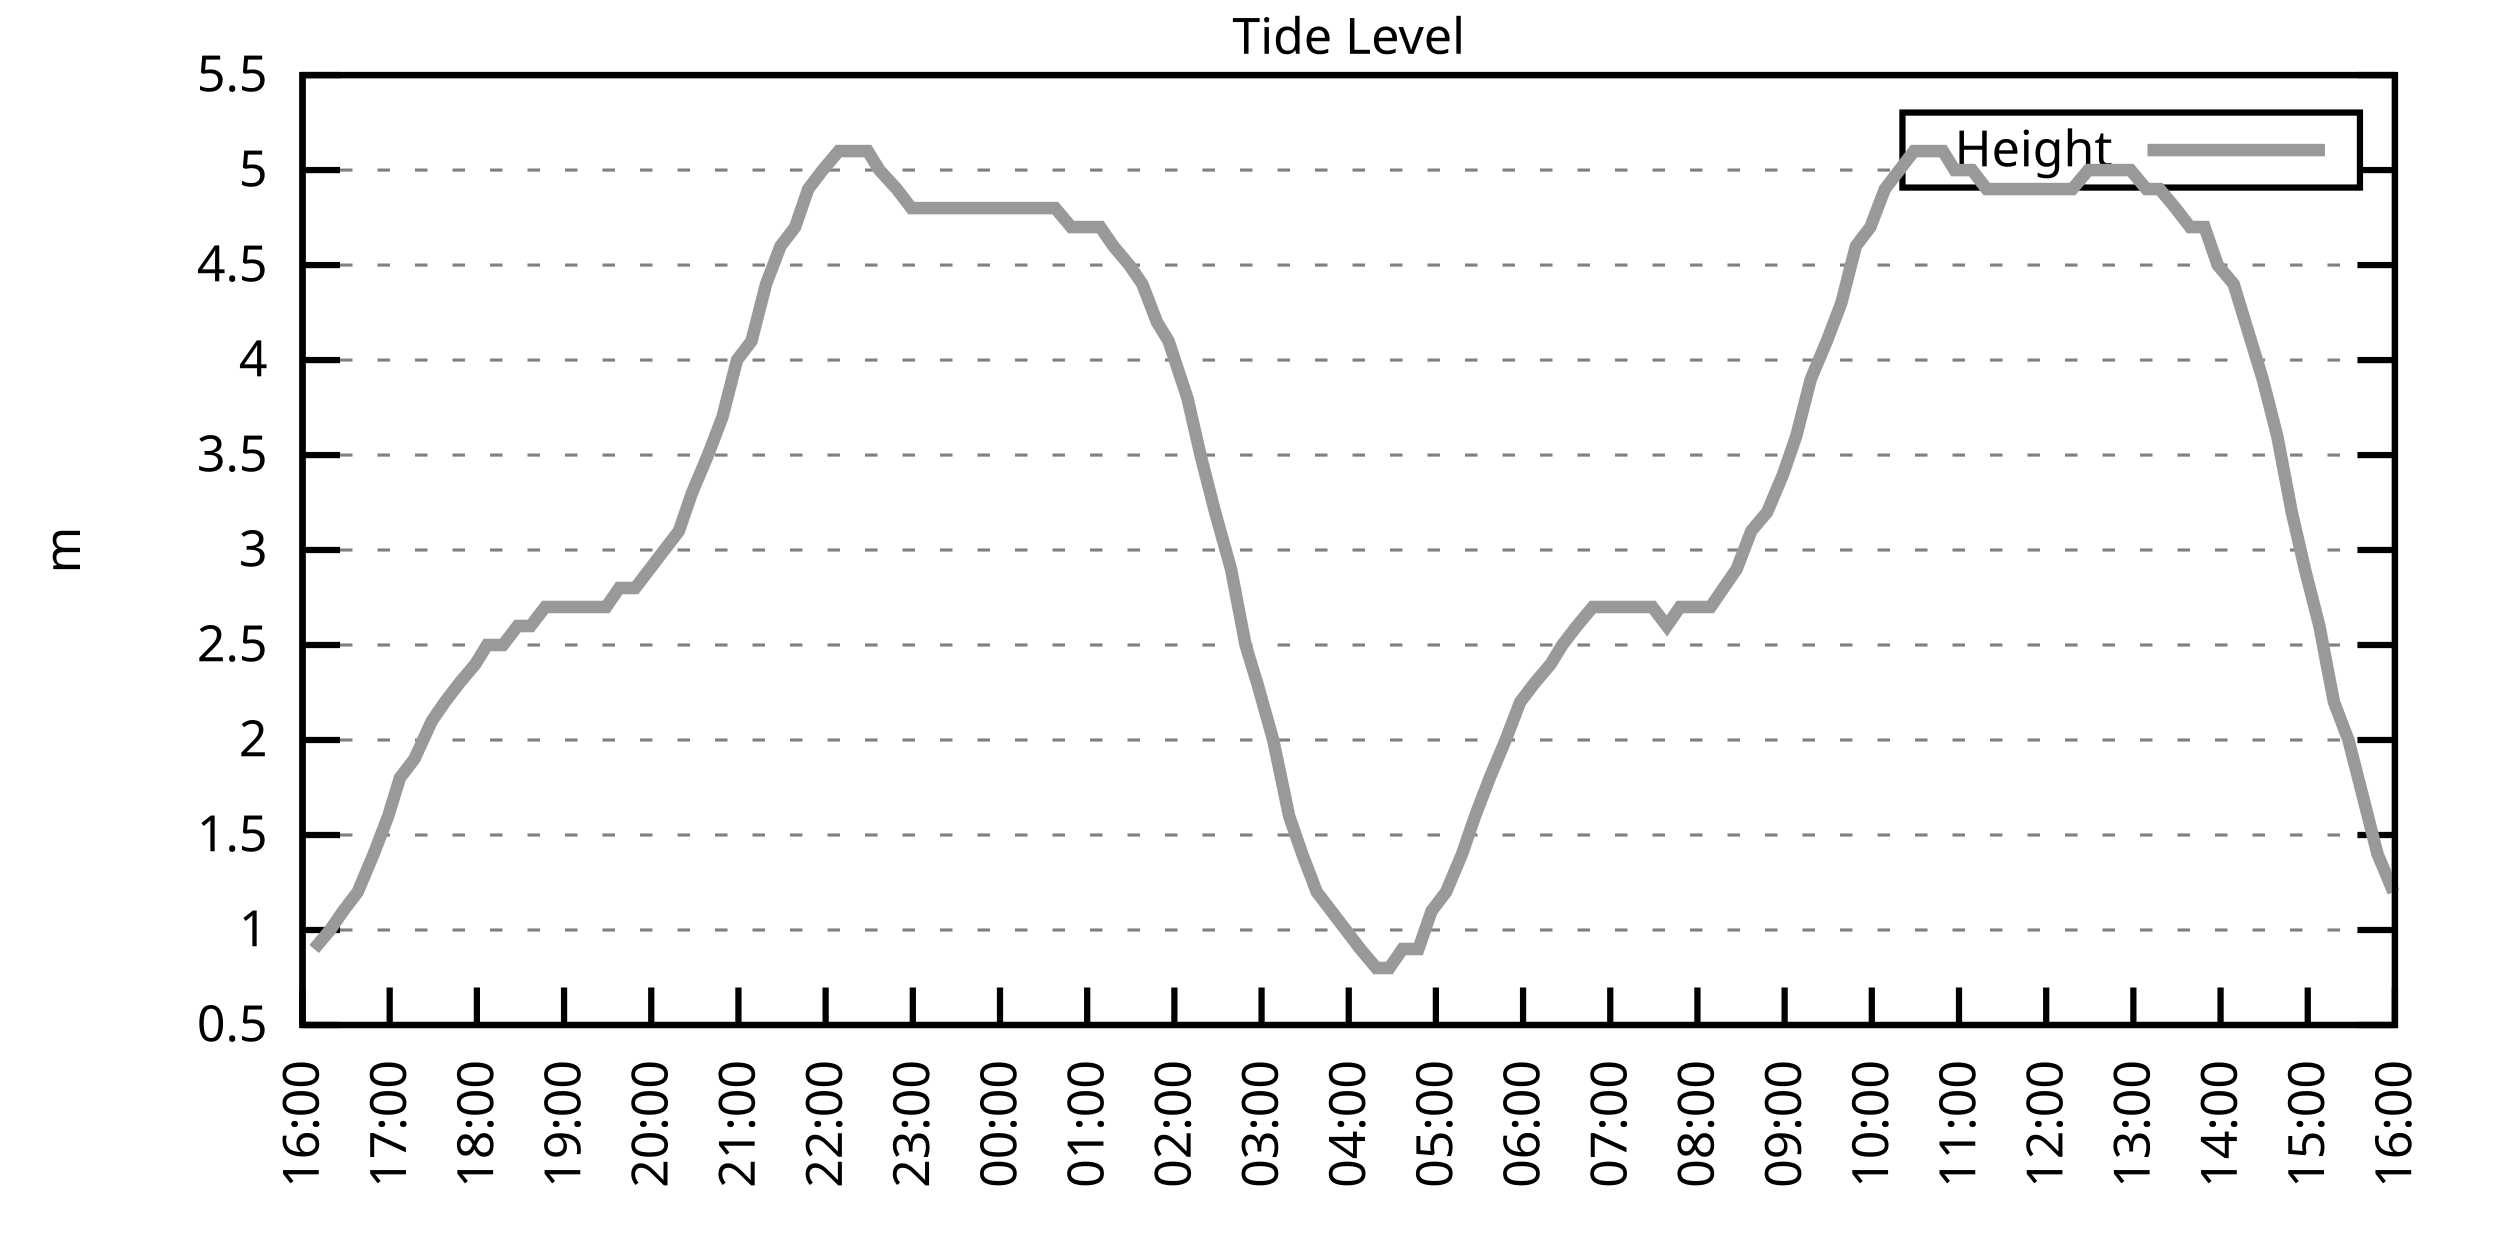
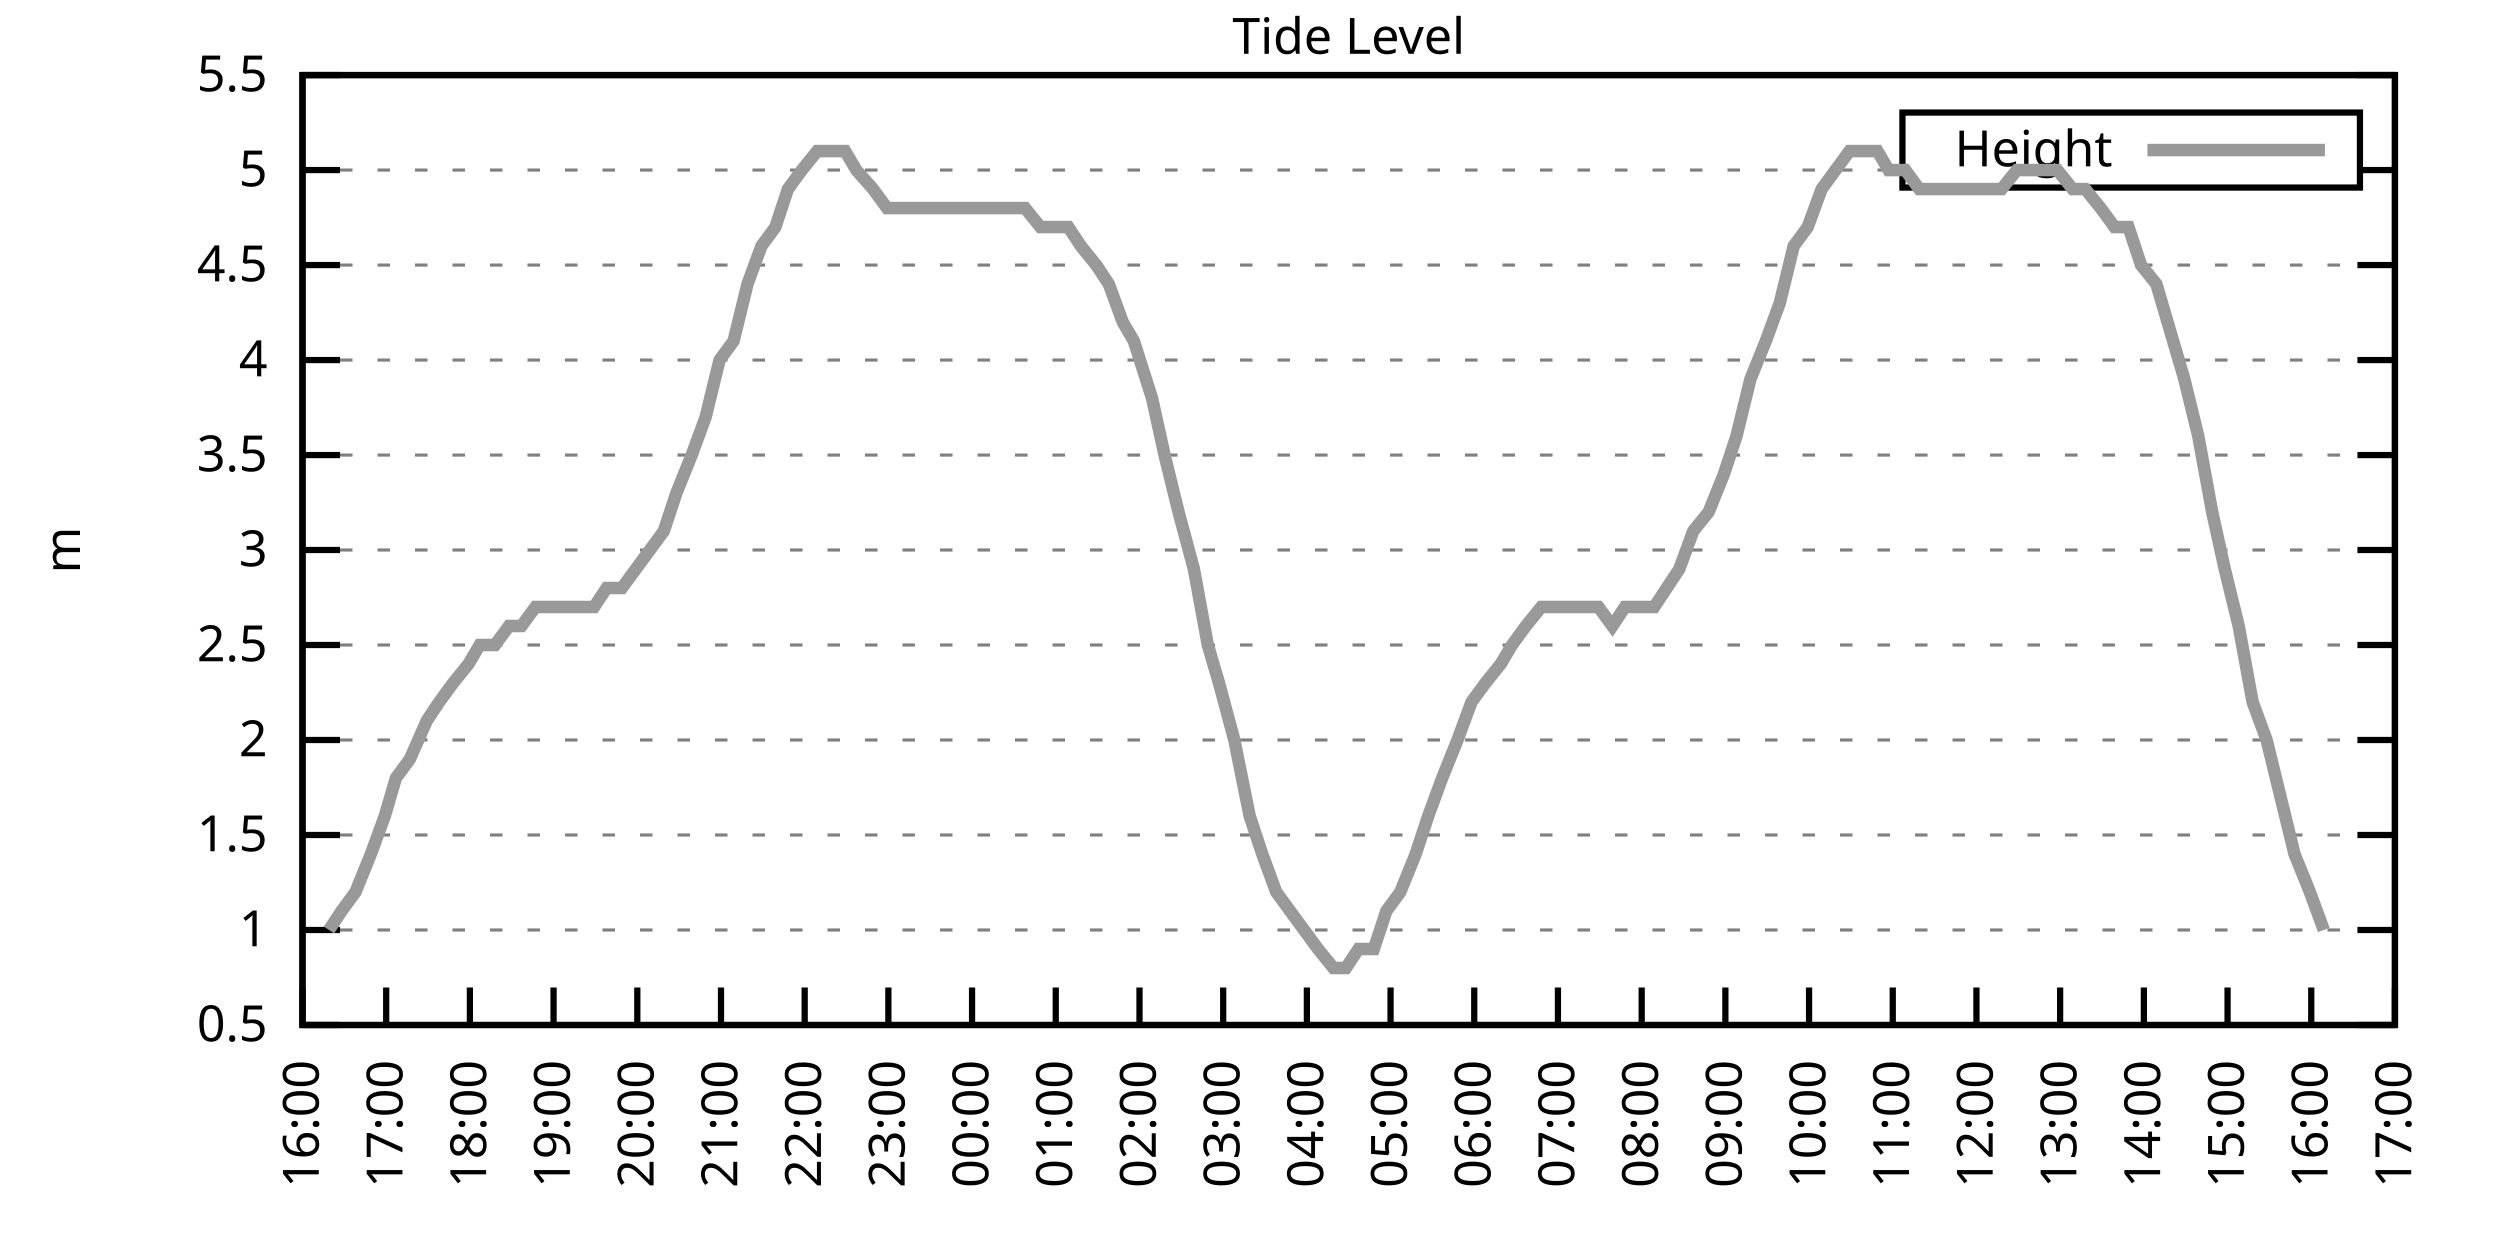
<svg xmlns="http://www.w3.org/2000/svg" xmlns:xlink="http://www.w3.org/1999/xlink" width="400" height="200" viewBox="0 0 400 200">
  <g id="gnuplot_canvas">
    <rect x="0" y="0" width="400" height="200" fill="none" />
    <defs>
      <circle id="gpDot" r="0.5" stroke-width="0.5" stroke="currentColor" />
      <path id="gpPt0" stroke-width="0.333" stroke="currentColor" d="M-1,0 h2 M0,-1 v2" />
      <path id="gpPt1" stroke-width="0.333" stroke="currentColor" d="M-1,-1 L1,1 M1,-1 L-1,1" />
      <path id="gpPt2" stroke-width="0.333" stroke="currentColor" d="M-1,0 L1,0 M0,-1 L0,1 M-1,-1 L1,1 M-1,1 L1,-1" />
      <rect id="gpPt3" stroke-width="0.333" stroke="currentColor" x="-1" y="-1" width="2" height="2" />
      <rect id="gpPt4" stroke-width="0.333" stroke="currentColor" fill="currentColor" x="-1" y="-1" width="2" height="2" />
      <circle id="gpPt5" stroke-width="0.333" stroke="currentColor" cx="0" cy="0" r="1" />
      <use xlink:href="#gpPt5" id="gpPt6" fill="currentColor" stroke="none" />
      <path id="gpPt7" stroke-width="0.333" stroke="currentColor" d="M0,-1.33 L-1.33,0.67 L1.33,0.67 z" />
      <use xlink:href="#gpPt7" id="gpPt8" fill="currentColor" stroke="none" />
      <use xlink:href="#gpPt7" id="gpPt9" stroke="currentColor" transform="rotate(180)" />
      <use xlink:href="#gpPt9" id="gpPt10" fill="currentColor" stroke="none" />
      <use xlink:href="#gpPt3" id="gpPt11" stroke="currentColor" transform="rotate(45)" />
      <use xlink:href="#gpPt11" id="gpPt12" fill="currentColor" stroke="none" />
      <path id="gpPt13" stroke-width="0.333" stroke="currentColor" d="M0,1.330 L1.265,0.411 L0.782,-1.067 L-0.782,-1.076 L-1.265,0.411 z" />
      <use xlink:href="#gpPt13" id="gpPt14" fill="currentColor" stroke="none" />
      <filter id="textbox" filterUnits="objectBoundingBox" x="0" y="0" height="1" width="1">
        <feFlood flood-color="white" flood-opacity="1" result="bgnd" />
        <feComposite in="SourceGraphic" in2="bgnd" operator="atop" />
      </filter>
      <filter id="greybox" filterUnits="objectBoundingBox" x="0" y="0" height="1" width="1">
        <feFlood flood-color="lightgrey" flood-opacity="1" result="grey" />
        <feComposite in="SourceGraphic" in2="grey" operator="atop" />
      </filter>
    </defs>
    <g fill="none" color="white" stroke="currentColor" stroke-width="1.00" stroke-linecap="butt" stroke-linejoin="miter">
</g>
    <g fill="none" color="black" stroke="currentColor" stroke-width="1.00" stroke-linecap="butt" stroke-linejoin="miter">
      <g stroke="none" shape-rendering="crispEdges">
        <polygon fill="rgb(255, 255, 255)" points="48.40,164.00 383.18,164.00 383.18,12.02 48.40,12.02 " />
      </g>
    </g>
    <g fill="none" color="black" stroke="currentColor" stroke-width="1.00" stroke-linecap="butt" stroke-linejoin="miter">
</g>
    <g fill="none" color="black" stroke="black" stroke-width="0.50" stroke-linecap="butt" stroke-linejoin="miter">
</g>
    <g fill="none" color="gray" stroke="currentColor" stroke-width="0.50" stroke-linecap="butt" stroke-linejoin="miter">
      <path stroke="gray" stroke-dasharray="2,4" class="gridline" d="M48.40,164.00 L383.19,164.00  " />
    </g>
    <g fill="none" color="gray" stroke="gray" stroke-width="1.00" stroke-linecap="butt" stroke-linejoin="miter">
</g>
    <g fill="none" color="black" stroke="currentColor" stroke-width="1.00" stroke-linecap="butt" stroke-linejoin="miter">
      <path stroke="black" d="M48.40,164.00 L54.40,164.00 M383.19,164.00 L377.19,164.00  " />
      <g transform="translate(42.80,166.60)" stroke="none" fill="black" font-family="Sans" font-size="8.00" text-anchor="end">
        <text>
          <tspan font-family="Sans"> 0.5</tspan>
        </text>
      </g>
    </g>
    <g fill="none" color="black" stroke="currentColor" stroke-width="1.00" stroke-linecap="butt" stroke-linejoin="miter">
</g>
    <g fill="none" color="black" stroke="black" stroke-width="0.50" stroke-linecap="butt" stroke-linejoin="miter">
</g>
    <g fill="none" color="gray" stroke="currentColor" stroke-width="0.50" stroke-linecap="butt" stroke-linejoin="miter">
      <path stroke="gray" stroke-dasharray="2,4" class="gridline" d="M48.40,148.80 L383.19,148.80  " />
    </g>
    <g fill="none" color="gray" stroke="gray" stroke-width="1.00" stroke-linecap="butt" stroke-linejoin="miter">
</g>
    <g fill="none" color="black" stroke="currentColor" stroke-width="1.00" stroke-linecap="butt" stroke-linejoin="miter">
      <path stroke="black" d="M48.40,148.80 L54.40,148.80 M383.19,148.80 L377.19,148.80  " />
      <g transform="translate(42.80,151.40)" stroke="none" fill="black" font-family="Sans" font-size="8.00" text-anchor="end">
        <text>
          <tspan font-family="Sans"> 1</tspan>
        </text>
      </g>
    </g>
    <g fill="none" color="black" stroke="currentColor" stroke-width="1.00" stroke-linecap="butt" stroke-linejoin="miter">
</g>
    <g fill="none" color="black" stroke="black" stroke-width="0.50" stroke-linecap="butt" stroke-linejoin="miter">
</g>
    <g fill="none" color="gray" stroke="currentColor" stroke-width="0.50" stroke-linecap="butt" stroke-linejoin="miter">
      <path stroke="gray" stroke-dasharray="2,4" class="gridline" d="M48.40,133.60 L383.19,133.60  " />
    </g>
    <g fill="none" color="gray" stroke="gray" stroke-width="1.00" stroke-linecap="butt" stroke-linejoin="miter">
</g>
    <g fill="none" color="black" stroke="currentColor" stroke-width="1.00" stroke-linecap="butt" stroke-linejoin="miter">
      <path stroke="black" d="M48.40,133.60 L54.40,133.60 M383.19,133.60 L377.19,133.60  " />
      <g transform="translate(42.80,136.20)" stroke="none" fill="black" font-family="Sans" font-size="8.00" text-anchor="end">
        <text>
          <tspan font-family="Sans"> 1.5</tspan>
        </text>
      </g>
    </g>
    <g fill="none" color="black" stroke="currentColor" stroke-width="1.00" stroke-linecap="butt" stroke-linejoin="miter">
</g>
    <g fill="none" color="black" stroke="black" stroke-width="0.50" stroke-linecap="butt" stroke-linejoin="miter">
</g>
    <g fill="none" color="gray" stroke="currentColor" stroke-width="0.50" stroke-linecap="butt" stroke-linejoin="miter">
      <path stroke="gray" stroke-dasharray="2,4" class="gridline" d="M48.40,118.40 L383.19,118.40  " />
    </g>
    <g fill="none" color="gray" stroke="gray" stroke-width="1.00" stroke-linecap="butt" stroke-linejoin="miter">
</g>
    <g fill="none" color="black" stroke="currentColor" stroke-width="1.00" stroke-linecap="butt" stroke-linejoin="miter">
      <path stroke="black" d="M48.40,118.40 L54.40,118.40 M383.19,118.40 L377.19,118.40  " />
      <g transform="translate(42.80,121.00)" stroke="none" fill="black" font-family="Sans" font-size="8.00" text-anchor="end">
        <text>
          <tspan font-family="Sans"> 2</tspan>
        </text>
      </g>
    </g>
    <g fill="none" color="black" stroke="currentColor" stroke-width="1.00" stroke-linecap="butt" stroke-linejoin="miter">
</g>
    <g fill="none" color="black" stroke="black" stroke-width="0.50" stroke-linecap="butt" stroke-linejoin="miter">
</g>
    <g fill="none" color="gray" stroke="currentColor" stroke-width="0.50" stroke-linecap="butt" stroke-linejoin="miter">
      <path stroke="gray" stroke-dasharray="2,4" class="gridline" d="M48.40,103.20 L383.19,103.20  " />
    </g>
    <g fill="none" color="gray" stroke="gray" stroke-width="1.00" stroke-linecap="butt" stroke-linejoin="miter">
</g>
    <g fill="none" color="black" stroke="currentColor" stroke-width="1.00" stroke-linecap="butt" stroke-linejoin="miter">
      <path stroke="black" d="M48.40,103.20 L54.40,103.20 M383.19,103.20 L377.19,103.20  " />
      <g transform="translate(42.80,105.80)" stroke="none" fill="black" font-family="Sans" font-size="8.00" text-anchor="end">
        <text>
          <tspan font-family="Sans"> 2.5</tspan>
        </text>
      </g>
    </g>
    <g fill="none" color="black" stroke="currentColor" stroke-width="1.00" stroke-linecap="butt" stroke-linejoin="miter">
</g>
    <g fill="none" color="black" stroke="black" stroke-width="0.50" stroke-linecap="butt" stroke-linejoin="miter">
</g>
    <g fill="none" color="gray" stroke="currentColor" stroke-width="0.50" stroke-linecap="butt" stroke-linejoin="miter">
      <path stroke="gray" stroke-dasharray="2,4" class="gridline" d="M48.40,88.00 L383.19,88.00  " />
    </g>
    <g fill="none" color="gray" stroke="gray" stroke-width="1.00" stroke-linecap="butt" stroke-linejoin="miter">
</g>
    <g fill="none" color="black" stroke="currentColor" stroke-width="1.00" stroke-linecap="butt" stroke-linejoin="miter">
      <path stroke="black" d="M48.40,88.00 L54.40,88.00 M383.19,88.00 L377.19,88.00  " />
      <g transform="translate(42.80,90.60)" stroke="none" fill="black" font-family="Sans" font-size="8.00" text-anchor="end">
        <text>
          <tspan font-family="Sans"> 3</tspan>
        </text>
      </g>
    </g>
    <g fill="none" color="black" stroke="currentColor" stroke-width="1.00" stroke-linecap="butt" stroke-linejoin="miter">
</g>
    <g fill="none" color="black" stroke="black" stroke-width="0.50" stroke-linecap="butt" stroke-linejoin="miter">
</g>
    <g fill="none" color="gray" stroke="currentColor" stroke-width="0.50" stroke-linecap="butt" stroke-linejoin="miter">
      <path stroke="gray" stroke-dasharray="2,4" class="gridline" d="M48.40,72.81 L383.19,72.81  " />
    </g>
    <g fill="none" color="gray" stroke="gray" stroke-width="1.00" stroke-linecap="butt" stroke-linejoin="miter">
</g>
    <g fill="none" color="black" stroke="currentColor" stroke-width="1.00" stroke-linecap="butt" stroke-linejoin="miter">
      <path stroke="black" d="M48.40,72.81 L54.40,72.81 M383.19,72.81 L377.19,72.81  " />
      <g transform="translate(42.80,75.41)" stroke="none" fill="black" font-family="Sans" font-size="8.00" text-anchor="end">
        <text>
          <tspan font-family="Sans"> 3.5</tspan>
        </text>
      </g>
    </g>
    <g fill="none" color="black" stroke="currentColor" stroke-width="1.00" stroke-linecap="butt" stroke-linejoin="miter">
</g>
    <g fill="none" color="black" stroke="black" stroke-width="0.50" stroke-linecap="butt" stroke-linejoin="miter">
</g>
    <g fill="none" color="gray" stroke="currentColor" stroke-width="0.50" stroke-linecap="butt" stroke-linejoin="miter">
      <path stroke="gray" stroke-dasharray="2,4" class="gridline" d="M48.40,57.61 L383.19,57.61  " />
    </g>
    <g fill="none" color="gray" stroke="gray" stroke-width="1.00" stroke-linecap="butt" stroke-linejoin="miter">
</g>
    <g fill="none" color="black" stroke="currentColor" stroke-width="1.00" stroke-linecap="butt" stroke-linejoin="miter">
      <path stroke="black" d="M48.40,57.61 L54.40,57.61 M383.19,57.61 L377.19,57.61  " />
      <g transform="translate(42.80,60.21)" stroke="none" fill="black" font-family="Sans" font-size="8.00" text-anchor="end">
        <text>
          <tspan font-family="Sans"> 4</tspan>
        </text>
      </g>
    </g>
    <g fill="none" color="black" stroke="currentColor" stroke-width="1.00" stroke-linecap="butt" stroke-linejoin="miter">
</g>
    <g fill="none" color="black" stroke="black" stroke-width="0.50" stroke-linecap="butt" stroke-linejoin="miter">
</g>
    <g fill="none" color="gray" stroke="currentColor" stroke-width="0.50" stroke-linecap="butt" stroke-linejoin="miter">
      <path stroke="gray" stroke-dasharray="2,4" class="gridline" d="M48.40,42.41 L383.19,42.41  " />
    </g>
    <g fill="none" color="gray" stroke="gray" stroke-width="1.00" stroke-linecap="butt" stroke-linejoin="miter">
</g>
    <g fill="none" color="black" stroke="currentColor" stroke-width="1.00" stroke-linecap="butt" stroke-linejoin="miter">
      <path stroke="black" d="M48.40,42.41 L54.40,42.41 M383.19,42.41 L377.19,42.41  " />
      <g transform="translate(42.80,45.01)" stroke="none" fill="black" font-family="Sans" font-size="8.00" text-anchor="end">
        <text>
          <tspan font-family="Sans"> 4.5</tspan>
        </text>
      </g>
    </g>
    <g fill="none" color="black" stroke="currentColor" stroke-width="1.00" stroke-linecap="butt" stroke-linejoin="miter">
</g>
    <g fill="none" color="black" stroke="black" stroke-width="0.50" stroke-linecap="butt" stroke-linejoin="miter">
</g>
    <g fill="none" color="gray" stroke="currentColor" stroke-width="0.50" stroke-linecap="butt" stroke-linejoin="miter">
      <path stroke="gray" stroke-dasharray="2,4" class="gridline" d="M48.40,27.21 L304.39,27.21 M377.59,27.21 L383.19,27.21  " />
    </g>
    <g fill="none" color="gray" stroke="gray" stroke-width="1.00" stroke-linecap="butt" stroke-linejoin="miter">
</g>
    <g fill="none" color="black" stroke="currentColor" stroke-width="1.00" stroke-linecap="butt" stroke-linejoin="miter">
      <path stroke="black" d="M48.40,27.21 L54.40,27.21 M383.19,27.21 L377.19,27.21  " />
      <g transform="translate(42.80,29.81)" stroke="none" fill="black" font-family="Sans" font-size="8.00" text-anchor="end">
        <text>
          <tspan font-family="Sans"> 5</tspan>
        </text>
      </g>
    </g>
    <g fill="none" color="black" stroke="currentColor" stroke-width="1.00" stroke-linecap="butt" stroke-linejoin="miter">
</g>
    <g fill="none" color="black" stroke="black" stroke-width="0.50" stroke-linecap="butt" stroke-linejoin="miter">
</g>
    <g fill="none" color="gray" stroke="currentColor" stroke-width="0.50" stroke-linecap="butt" stroke-linejoin="miter">
      <path stroke="gray" stroke-dasharray="2,4" class="gridline" d="M48.40,12.01 L383.19,12.01  " />
    </g>
    <g fill="none" color="gray" stroke="gray" stroke-width="1.00" stroke-linecap="butt" stroke-linejoin="miter">
</g>
    <g fill="none" color="black" stroke="currentColor" stroke-width="1.00" stroke-linecap="butt" stroke-linejoin="miter">
      <path stroke="black" d="M48.40,12.01 L54.40,12.01 M383.19,12.01 L377.19,12.01  " />
      <g transform="translate(42.80,14.61)" stroke="none" fill="black" font-family="Sans" font-size="8.00" text-anchor="end">
        <text>
          <tspan font-family="Sans"> 5.5</tspan>
        </text>
      </g>
    </g>
    <g fill="none" color="black" stroke="currentColor" stroke-width="1.00" stroke-linecap="butt" stroke-linejoin="miter">
      <path stroke="black" d="M48.40,164.00 L48.40,158.00  " />
      <g transform="translate(51.00,169.60) rotate(270.00)" stroke="none" fill="black" font-family="Sans" font-size="8.00" text-anchor="end">
        <text>
          <tspan font-family="Sans">16:00</tspan>
        </text>
      </g>
    </g>
    <g fill="none" color="black" stroke="currentColor" stroke-width="1.00" stroke-linecap="butt" stroke-linejoin="miter">
-       <path stroke="black" d="M62.35,164.00 L62.35,158.00  " />
-       <g transform="translate(64.95,169.60) rotate(270.00)" stroke="none" fill="black" font-family="Sans" font-size="8.00" text-anchor="end">
+       <path stroke="black" d="M61.79,164.00 L61.79,158.00  " />
+       <g transform="translate(64.39,169.60) rotate(270.00)" stroke="none" fill="black" font-family="Sans" font-size="8.00" text-anchor="end">
        <text>
          <tspan font-family="Sans">17:00</tspan>
        </text>
      </g>
    </g>
    <g fill="none" color="black" stroke="currentColor" stroke-width="1.00" stroke-linecap="butt" stroke-linejoin="miter">
-       <path stroke="black" d="M76.30,164.00 L76.30,158.00  " />
-       <g transform="translate(78.90,169.60) rotate(270.00)" stroke="none" fill="black" font-family="Sans" font-size="8.00" text-anchor="end">
+       <path stroke="black" d="M75.18,164.00 L75.18,158.00  " />
+       <g transform="translate(77.78,169.60) rotate(270.00)" stroke="none" fill="black" font-family="Sans" font-size="8.00" text-anchor="end">
        <text>
          <tspan font-family="Sans">18:00</tspan>
        </text>
      </g>
    </g>
    <g fill="none" color="black" stroke="currentColor" stroke-width="1.00" stroke-linecap="butt" stroke-linejoin="miter">
-       <path stroke="black" d="M90.25,164.00 L90.25,158.00  " />
-       <g transform="translate(92.85,169.60) rotate(270.00)" stroke="none" fill="black" font-family="Sans" font-size="8.00" text-anchor="end">
+       <path stroke="black" d="M88.57,164.00 L88.57,158.00  " />
+       <g transform="translate(91.17,169.60) rotate(270.00)" stroke="none" fill="black" font-family="Sans" font-size="8.00" text-anchor="end">
        <text>
          <tspan font-family="Sans">19:00</tspan>
        </text>
      </g>
    </g>
    <g fill="none" color="black" stroke="currentColor" stroke-width="1.00" stroke-linecap="butt" stroke-linejoin="miter">
-       <path stroke="black" d="M104.20,164.00 L104.20,158.00  " />
-       <g transform="translate(106.80,169.60) rotate(270.00)" stroke="none" fill="black" font-family="Sans" font-size="8.00" text-anchor="end">
+       <path stroke="black" d="M101.97,164.00 L101.97,158.00  " />
+       <g transform="translate(104.57,169.60) rotate(270.00)" stroke="none" fill="black" font-family="Sans" font-size="8.00" text-anchor="end">
        <text>
          <tspan font-family="Sans">20:00</tspan>
        </text>
      </g>
    </g>
    <g fill="none" color="black" stroke="currentColor" stroke-width="1.00" stroke-linecap="butt" stroke-linejoin="miter">
-       <path stroke="black" d="M118.15,164.00 L118.15,158.00  " />
-       <g transform="translate(120.75,169.60) rotate(270.00)" stroke="none" fill="black" font-family="Sans" font-size="8.00" text-anchor="end">
+       <path stroke="black" d="M115.36,164.00 L115.36,158.00  " />
+       <g transform="translate(117.96,169.60) rotate(270.00)" stroke="none" fill="black" font-family="Sans" font-size="8.00" text-anchor="end">
        <text>
          <tspan font-family="Sans">21:00</tspan>
        </text>
      </g>
    </g>
    <g fill="none" color="black" stroke="currentColor" stroke-width="1.00" stroke-linecap="butt" stroke-linejoin="miter">
-       <path stroke="black" d="M132.10,164.00 L132.10,158.00  " />
-       <g transform="translate(134.70,169.60) rotate(270.00)" stroke="none" fill="black" font-family="Sans" font-size="8.00" text-anchor="end">
+       <path stroke="black" d="M128.75,164.00 L128.75,158.00  " />
+       <g transform="translate(131.35,169.60) rotate(270.00)" stroke="none" fill="black" font-family="Sans" font-size="8.00" text-anchor="end">
        <text>
          <tspan font-family="Sans">22:00</tspan>
        </text>
      </g>
    </g>
    <g fill="none" color="black" stroke="currentColor" stroke-width="1.00" stroke-linecap="butt" stroke-linejoin="miter">
-       <path stroke="black" d="M146.05,164.00 L146.05,158.00  " />
-       <g transform="translate(148.65,169.60) rotate(270.00)" stroke="none" fill="black" font-family="Sans" font-size="8.00" text-anchor="end">
+       <path stroke="black" d="M142.14,164.00 L142.14,158.00  " />
+       <g transform="translate(144.74,169.60) rotate(270.00)" stroke="none" fill="black" font-family="Sans" font-size="8.00" text-anchor="end">
        <text>
          <tspan font-family="Sans">23:00</tspan>
        </text>
      </g>
    </g>
    <g fill="none" color="black" stroke="currentColor" stroke-width="1.00" stroke-linecap="butt" stroke-linejoin="miter">
-       <path stroke="black" d="M160.00,164.00 L160.00,158.00  " />
-       <g transform="translate(162.60,169.60) rotate(270.00)" stroke="none" fill="black" font-family="Sans" font-size="8.00" text-anchor="end">
+       <path stroke="black" d="M155.53,164.00 L155.53,158.00  " />
+       <g transform="translate(158.13,169.60) rotate(270.00)" stroke="none" fill="black" font-family="Sans" font-size="8.00" text-anchor="end">
        <text>
          <tspan font-family="Sans">00:00</tspan>
        </text>
      </g>
    </g>
    <g fill="none" color="black" stroke="currentColor" stroke-width="1.00" stroke-linecap="butt" stroke-linejoin="miter">
-       <path stroke="black" d="M173.95,164.00 L173.95,158.00  " />
-       <g transform="translate(176.55,169.60) rotate(270.00)" stroke="none" fill="black" font-family="Sans" font-size="8.00" text-anchor="end">
+       <path stroke="black" d="M168.92,164.00 L168.92,158.00  " />
+       <g transform="translate(171.52,169.60) rotate(270.00)" stroke="none" fill="black" font-family="Sans" font-size="8.00" text-anchor="end">
        <text>
          <tspan font-family="Sans">01:00</tspan>
        </text>
      </g>
    </g>
    <g fill="none" color="black" stroke="currentColor" stroke-width="1.00" stroke-linecap="butt" stroke-linejoin="miter">
-       <path stroke="black" d="M187.90,164.00 L187.90,158.00  " />
-       <g transform="translate(190.50,169.60) rotate(270.00)" stroke="none" fill="black" font-family="Sans" font-size="8.00" text-anchor="end">
+       <path stroke="black" d="M182.32,164.00 L182.32,158.00  " />
+       <g transform="translate(184.92,169.60) rotate(270.00)" stroke="none" fill="black" font-family="Sans" font-size="8.00" text-anchor="end">
        <text>
          <tspan font-family="Sans">02:00</tspan>
        </text>
      </g>
    </g>
    <g fill="none" color="black" stroke="currentColor" stroke-width="1.00" stroke-linecap="butt" stroke-linejoin="miter">
-       <path stroke="black" d="M201.85,164.00 L201.85,158.00  " />
-       <g transform="translate(204.45,169.60) rotate(270.00)" stroke="none" fill="black" font-family="Sans" font-size="8.00" text-anchor="end">
+       <path stroke="black" d="M195.71,164.00 L195.71,158.00  " />
+       <g transform="translate(198.31,169.60) rotate(270.00)" stroke="none" fill="black" font-family="Sans" font-size="8.00" text-anchor="end">
        <text>
          <tspan font-family="Sans">03:00</tspan>
        </text>
      </g>
    </g>
    <g fill="none" color="black" stroke="currentColor" stroke-width="1.00" stroke-linecap="butt" stroke-linejoin="miter">
-       <path stroke="black" d="M215.80,164.00 L215.80,158.00  " />
-       <g transform="translate(218.40,169.60) rotate(270.00)" stroke="none" fill="black" font-family="Sans" font-size="8.00" text-anchor="end">
+       <path stroke="black" d="M209.10,164.00 L209.10,158.00  " />
+       <g transform="translate(211.70,169.60) rotate(270.00)" stroke="none" fill="black" font-family="Sans" font-size="8.00" text-anchor="end">
        <text>
          <tspan font-family="Sans">04:00</tspan>
        </text>
      </g>
    </g>
    <g fill="none" color="black" stroke="currentColor" stroke-width="1.00" stroke-linecap="butt" stroke-linejoin="miter">
-       <path stroke="black" d="M229.74,164.00 L229.74,158.00  " />
-       <g transform="translate(232.34,169.60) rotate(270.00)" stroke="none" fill="black" font-family="Sans" font-size="8.00" text-anchor="end">
+       <path stroke="black" d="M222.49,164.00 L222.49,158.00  " />
+       <g transform="translate(225.09,169.60) rotate(270.00)" stroke="none" fill="black" font-family="Sans" font-size="8.00" text-anchor="end">
        <text>
          <tspan font-family="Sans">05:00</tspan>
        </text>
      </g>
    </g>
    <g fill="none" color="black" stroke="currentColor" stroke-width="1.00" stroke-linecap="butt" stroke-linejoin="miter">
-       <path stroke="black" d="M243.69,164.00 L243.69,158.00  " />
-       <g transform="translate(246.29,169.60) rotate(270.00)" stroke="none" fill="black" font-family="Sans" font-size="8.00" text-anchor="end">
+       <path stroke="black" d="M235.88,164.00 L235.88,158.00  " />
+       <g transform="translate(238.48,169.60) rotate(270.00)" stroke="none" fill="black" font-family="Sans" font-size="8.00" text-anchor="end">
        <text>
          <tspan font-family="Sans">06:00</tspan>
        </text>
      </g>
    </g>
    <g fill="none" color="black" stroke="currentColor" stroke-width="1.00" stroke-linecap="butt" stroke-linejoin="miter">
-       <path stroke="black" d="M257.64,164.00 L257.64,158.00  " />
-       <g transform="translate(260.24,169.60) rotate(270.00)" stroke="none" fill="black" font-family="Sans" font-size="8.00" text-anchor="end">
+       <path stroke="black" d="M249.27,164.00 L249.27,158.00  " />
+       <g transform="translate(251.87,169.60) rotate(270.00)" stroke="none" fill="black" font-family="Sans" font-size="8.00" text-anchor="end">
        <text>
          <tspan font-family="Sans">07:00</tspan>
        </text>
      </g>
    </g>
    <g fill="none" color="black" stroke="currentColor" stroke-width="1.00" stroke-linecap="butt" stroke-linejoin="miter">
-       <path stroke="black" d="M271.59,164.00 L271.59,158.00  " />
-       <g transform="translate(274.19,169.60) rotate(270.00)" stroke="none" fill="black" font-family="Sans" font-size="8.00" text-anchor="end">
+       <path stroke="black" d="M262.67,164.00 L262.67,158.00  " />
+       <g transform="translate(265.27,169.60) rotate(270.00)" stroke="none" fill="black" font-family="Sans" font-size="8.00" text-anchor="end">
        <text>
          <tspan font-family="Sans">08:00</tspan>
        </text>
      </g>
    </g>
    <g fill="none" color="black" stroke="currentColor" stroke-width="1.00" stroke-linecap="butt" stroke-linejoin="miter">
-       <path stroke="black" d="M285.54,164.00 L285.54,158.00  " />
-       <g transform="translate(288.14,169.60) rotate(270.00)" stroke="none" fill="black" font-family="Sans" font-size="8.00" text-anchor="end">
+       <path stroke="black" d="M276.06,164.00 L276.06,158.00  " />
+       <g transform="translate(278.66,169.60) rotate(270.00)" stroke="none" fill="black" font-family="Sans" font-size="8.00" text-anchor="end">
        <text>
          <tspan font-family="Sans">09:00</tspan>
        </text>
      </g>
    </g>
    <g fill="none" color="black" stroke="currentColor" stroke-width="1.00" stroke-linecap="butt" stroke-linejoin="miter">
-       <path stroke="black" d="M299.49,164.00 L299.49,158.00  " />
-       <g transform="translate(302.09,169.60) rotate(270.00)" stroke="none" fill="black" font-family="Sans" font-size="8.00" text-anchor="end">
+       <path stroke="black" d="M289.45,164.00 L289.45,158.00  " />
+       <g transform="translate(292.05,169.60) rotate(270.00)" stroke="none" fill="black" font-family="Sans" font-size="8.00" text-anchor="end">
        <text>
          <tspan font-family="Sans">10:00</tspan>
        </text>
      </g>
    </g>
    <g fill="none" color="black" stroke="currentColor" stroke-width="1.00" stroke-linecap="butt" stroke-linejoin="miter">
-       <path stroke="black" d="M313.44,164.00 L313.44,158.00  " />
-       <g transform="translate(316.04,169.60) rotate(270.00)" stroke="none" fill="black" font-family="Sans" font-size="8.00" text-anchor="end">
+       <path stroke="black" d="M302.84,164.00 L302.84,158.00  " />
+       <g transform="translate(305.44,169.60) rotate(270.00)" stroke="none" fill="black" font-family="Sans" font-size="8.00" text-anchor="end">
        <text>
          <tspan font-family="Sans">11:00</tspan>
        </text>
      </g>
    </g>
    <g fill="none" color="black" stroke="currentColor" stroke-width="1.00" stroke-linecap="butt" stroke-linejoin="miter">
-       <path stroke="black" d="M327.39,164.00 L327.39,158.00  " />
-       <g transform="translate(329.99,169.60) rotate(270.00)" stroke="none" fill="black" font-family="Sans" font-size="8.00" text-anchor="end">
+       <path stroke="black" d="M316.23,164.00 L316.23,158.00  " />
+       <g transform="translate(318.83,169.60) rotate(270.00)" stroke="none" fill="black" font-family="Sans" font-size="8.00" text-anchor="end">
        <text>
          <tspan font-family="Sans">12:00</tspan>
        </text>
      </g>
    </g>
    <g fill="none" color="black" stroke="currentColor" stroke-width="1.00" stroke-linecap="butt" stroke-linejoin="miter">
-       <path stroke="black" d="M341.34,164.00 L341.34,158.00  " />
-       <g transform="translate(343.94,169.60) rotate(270.00)" stroke="none" fill="black" font-family="Sans" font-size="8.00" text-anchor="end">
+       <path stroke="black" d="M329.62,164.00 L329.62,158.00  " />
+       <g transform="translate(332.22,169.60) rotate(270.00)" stroke="none" fill="black" font-family="Sans" font-size="8.00" text-anchor="end">
        <text>
          <tspan font-family="Sans">13:00</tspan>
        </text>
      </g>
    </g>
    <g fill="none" color="black" stroke="currentColor" stroke-width="1.00" stroke-linecap="butt" stroke-linejoin="miter">
-       <path stroke="black" d="M355.29,164.00 L355.29,158.00  " />
-       <g transform="translate(357.89,169.60) rotate(270.00)" stroke="none" fill="black" font-family="Sans" font-size="8.00" text-anchor="end">
+       <path stroke="black" d="M343.02,164.00 L343.02,158.00  " />
+       <g transform="translate(345.62,169.60) rotate(270.00)" stroke="none" fill="black" font-family="Sans" font-size="8.00" text-anchor="end">
        <text>
          <tspan font-family="Sans">14:00</tspan>
        </text>
      </g>
    </g>
    <g fill="none" color="black" stroke="currentColor" stroke-width="1.00" stroke-linecap="butt" stroke-linejoin="miter">
-       <path stroke="black" d="M369.24,164.00 L369.24,158.00  " />
-       <g transform="translate(371.84,169.60) rotate(270.00)" stroke="none" fill="black" font-family="Sans" font-size="8.00" text-anchor="end">
+       <path stroke="black" d="M356.41,164.00 L356.41,158.00  " />
+       <g transform="translate(359.01,169.60) rotate(270.00)" stroke="none" fill="black" font-family="Sans" font-size="8.00" text-anchor="end">
        <text>
          <tspan font-family="Sans">15:00</tspan>
+         </text>
+       </g>
+     </g>
+     <g fill="none" color="black" stroke="currentColor" stroke-width="1.00" stroke-linecap="butt" stroke-linejoin="miter">
+       <path stroke="black" d="M369.80,164.00 L369.80,158.00  " />
+       <g transform="translate(372.40,169.60) rotate(270.00)" stroke="none" fill="black" font-family="Sans" font-size="8.00" text-anchor="end">
+         <text>
+           <tspan font-family="Sans">16:00</tspan>
        </text>
      </g>
    </g>
    <g fill="none" color="black" stroke="currentColor" stroke-width="1.00" stroke-linecap="butt" stroke-linejoin="miter">
      <path stroke="black" d="M383.19,164.00 L383.19,158.00  " />
      <g transform="translate(385.79,169.60) rotate(270.00)" stroke="none" fill="black" font-family="Sans" font-size="8.00" text-anchor="end">
        <text>
-           <tspan font-family="Sans">16:00</tspan>
+           <tspan font-family="Sans">17:00</tspan>
        </text>
      </g>
    </g>
    <g fill="none" color="black" stroke="currentColor" stroke-width="1.00" stroke-linecap="butt" stroke-linejoin="miter">
</g>
    <g fill="none" color="black" stroke="currentColor" stroke-width="1.00" stroke-linecap="butt" stroke-linejoin="miter">
      <path stroke="black" d="M48.40,12.01 L48.40,164.00 L383.19,164.00 L383.19,12.01 L48.40,12.01 Z  " />
    </g>
    <g fill="none" color="black" stroke="currentColor" stroke-width="1.00" stroke-linecap="butt" stroke-linejoin="miter">
</g>
    <g fill="none" color="black" stroke="currentColor" stroke-width="1.00" stroke-linecap="butt" stroke-linejoin="miter">
      <path stroke="black" d="M304.39,30.01 L304.39,18.01 L377.59,18.01 L377.59,30.01 L304.39,30.01 Z  " />
    </g>
    <g id="Tide_level_plot_1">
      <g fill="none" color="white" stroke="black" stroke-width="2.00" stroke-linecap="butt" stroke-linejoin="miter">
</g>
      <g fill="none" color="black" stroke="currentColor" stroke-width="2.00" stroke-linecap="butt" stroke-linejoin="miter">
        <g transform="translate(337.99,26.61)" stroke="none" fill="black" font-family="Sans" font-size="8.00" text-anchor="end">
          <text>
            <tspan font-family="Sans">Height</tspan>
          </text>
        </g>
      </g>
      <g fill="none" color="black" stroke="currentColor" stroke-width="2.00" stroke-linecap="butt" stroke-linejoin="miter">
-         <path stroke="rgb(153, 153, 153)" d="M343.59,24.01 L371.99,24.01 M50.26,151.84 L52.82,148.80 L54.91,145.76 L57.23,142.72 L59.79,136.64 L62.12,130.56   L63.98,124.48 L66.30,121.44 L69.09,115.36 L71.18,112.32 L73.51,109.28 L76.07,106.24 L77.93,103.20 L80.48,103.20   L82.81,100.16 L84.90,100.16 L87.23,97.12 L90.02,97.12 L92.11,97.12 L94.43,97.12 L96.99,97.12 L99.08,94.08   L101.64,94.08 L103.97,91.04 L106.29,88.00 L108.62,84.97 L110.71,78.89 L113.27,72.81 L115.59,66.73 L117.92,57.61   L120.24,54.57 L122.57,45.45 L124.89,39.37 L127.22,36.33 L129.31,30.25 L131.63,27.21 L134.19,24.17 L136.51,24.17   L138.84,24.17 L140.70,27.21 L143.49,30.25 L145.81,33.29 L147.91,33.29 L150.46,33.29 L152.56,33.29 L154.65,33.29   L157.21,33.29 L159.53,33.29 L162.09,33.29 L164.41,33.29 L166.74,33.29 L168.83,33.29 L171.39,36.33 L173.48,36.33   L176.04,36.33 L178.13,39.37 L180.69,42.41 L182.78,45.45 L185.11,51.53 L186.97,54.57 L189.99,63.69 L192.08,72.81   L194.41,81.93 L196.96,91.04 L199.29,103.20 L201.15,109.28 L203.71,118.40 L206.26,130.56 L208.36,136.64 L210.68,142.72   L213.01,145.76 L215.33,148.80 L217.65,151.84 L220.21,154.88 L222.30,154.88 L224.40,151.84 L226.95,151.84 L229.05,145.76   L231.37,142.72 L233.93,136.64 L236.02,130.56 L238.35,124.48 L240.90,118.40 L243.23,112.32 L245.55,109.28 L248.11,106.24   L249.97,103.20 L252.30,100.16 L254.85,97.12 L256.95,97.12 L259.50,97.12 L261.60,97.12 L264.39,97.12 L266.71,100.16   L268.80,97.12 L271.13,97.12 L273.69,97.12 L275.78,94.08 L277.87,91.04 L280.20,84.97 L282.75,81.93 L285.31,75.85   L287.40,69.77 L289.73,60.65 L292.29,54.57 L294.61,48.49 L296.94,39.37 L299.26,36.33 L301.58,30.25 L303.91,27.21   L306.23,24.17 L308.56,24.17 L310.88,24.17 L312.74,27.21 L315.53,27.21 L317.86,30.25 L319.95,30.25 L322.51,30.25   L324.60,30.25 L326.93,30.25 L329.02,30.25 L331.58,30.25 L334.13,27.21 L336.23,27.21 L338.78,27.21 L340.88,27.21   L343.43,30.25 L345.53,30.25 L348.08,33.29 L350.41,36.33 L352.73,36.33 L354.83,42.41 L357.38,45.45 L359.24,51.53   L362.03,60.65 L364.36,69.77 L366.68,81.93 L368.78,91.04 L371.10,100.16 L373.43,112.32 L375.75,118.40 L378.08,127.52   L380.40,136.64 L382.96,142.72  " />
+         <path stroke="rgb(153, 153, 153)" d="M343.59,24.01 L371.99,24.01 M52.64,148.80 L54.65,145.76 L56.88,142.72 L59.34,136.64 L61.57,130.56 L63.35,124.48   L65.59,121.44 L68.26,115.36 L70.27,112.32 L72.50,109.28 L74.96,106.24 L76.75,103.20 L79.20,103.20 L81.43,100.16   L83.44,100.16 L85.67,97.12 L88.35,97.12 L90.36,97.12 L92.59,97.12 L95.05,97.12 L97.06,94.08 L99.51,94.08   L101.74,91.04 L103.98,88.00 L106.21,84.97 L108.22,78.89 L110.67,72.81 L112.90,66.73 L115.13,57.61 L117.37,54.57   L119.60,45.45 L121.83,39.37 L124.06,36.33 L126.07,30.25 L128.30,27.21 L130.76,24.17 L132.99,24.17 L135.22,24.17   L137.01,27.21 L139.69,30.25 L141.92,33.29 L143.93,33.29 L146.38,33.29 L148.39,33.29 L150.40,33.29 L152.85,33.29   L155.09,33.29 L157.54,33.29 L159.77,33.29 L162.01,33.29 L164.01,33.29 L166.47,36.33 L168.48,36.33 L170.93,36.33   L172.94,39.37 L175.40,42.41 L177.41,45.45 L179.64,51.53 L181.42,54.57 L184.32,63.69 L186.33,72.81 L188.57,81.93   L191.02,91.04 L193.25,103.20 L195.04,109.28 L197.49,118.40 L199.95,130.56 L201.96,136.64 L204.19,142.72 L206.42,145.76   L208.65,148.80 L210.88,151.84 L213.34,154.88 L215.35,154.88 L217.36,151.84 L219.81,151.84 L221.82,145.76 L224.05,142.72   L226.51,136.64 L228.52,130.56 L230.75,124.48 L233.20,118.40 L235.44,112.32 L237.67,109.28 L240.12,106.24 L241.91,103.20   L244.14,100.16 L246.60,97.12 L248.60,97.12 L251.06,97.12 L253.07,97.12 L255.75,97.12 L257.98,100.16 L259.99,97.12   L262.22,97.12 L264.67,97.12 L266.68,94.08 L268.69,91.04 L270.92,84.97 L273.38,81.93 L275.83,75.85 L277.84,69.77   L280.07,60.65 L282.53,54.57 L284.76,48.49 L286.99,39.37 L289.23,36.33 L291.46,30.25 L293.69,27.21 L295.92,24.17   L298.15,24.17 L300.39,24.17 L302.17,27.21 L304.85,27.21 L307.08,30.25 L309.09,30.25 L311.54,30.25 L313.55,30.25   L315.79,30.25 L317.79,30.25 L320.25,30.25 L322.70,27.21 L324.71,27.21 L327.17,27.21 L329.18,27.21 L331.63,30.25   L333.64,30.25 L336.10,33.29 L338.33,36.33 L340.56,36.33 L342.57,42.41 L345.02,45.45 L346.81,51.53 L349.49,60.65   L351.72,69.77 L353.95,81.93 L355.96,91.04 L358.19,100.16 L360.42,112.32 L362.66,118.40 L364.89,127.52 L367.12,136.64   L369.58,142.72 L371.81,148.80  " />
      </g>
    </g>
    <g fill="none" color="black" stroke="currentColor" stroke-width="2.00" stroke-linecap="butt" stroke-linejoin="miter">
</g>
    <g fill="none" color="black" stroke="black" stroke-width="1.00" stroke-linecap="butt" stroke-linejoin="miter">
</g>
    <g fill="none" color="black" stroke="currentColor" stroke-width="1.00" stroke-linecap="butt" stroke-linejoin="miter">
      <path stroke="black" d="M48.40,12.01 L48.40,164.00 L383.19,164.00 L383.19,12.01 L48.40,12.01 Z  " />
      <g transform="translate(12.80,88.01) rotate(270.00)" stroke="none" fill="black" font-family="Sans" font-size="8.00" text-anchor="middle">
        <text>
          <tspan font-family="Sans">m</tspan>
        </text>
      </g>
    </g>
    <g fill="none" color="black" stroke="currentColor" stroke-width="1.00" stroke-linecap="butt" stroke-linejoin="miter">
</g>
    <g fill="none" color="black" stroke="currentColor" stroke-width="1.00" stroke-linecap="butt" stroke-linejoin="miter">
      <g transform="translate(215.79,8.61)" stroke="none" fill="black" font-family="Sans" font-size="8.00" text-anchor="middle">
        <text>
          <tspan font-family="Sans">Tide Level</tspan>
        </text>
      </g>
    </g>
    <g fill="none" color="black" stroke="currentColor" stroke-width="1.00" stroke-linecap="butt" stroke-linejoin="miter">
</g>
  </g>
</svg>
